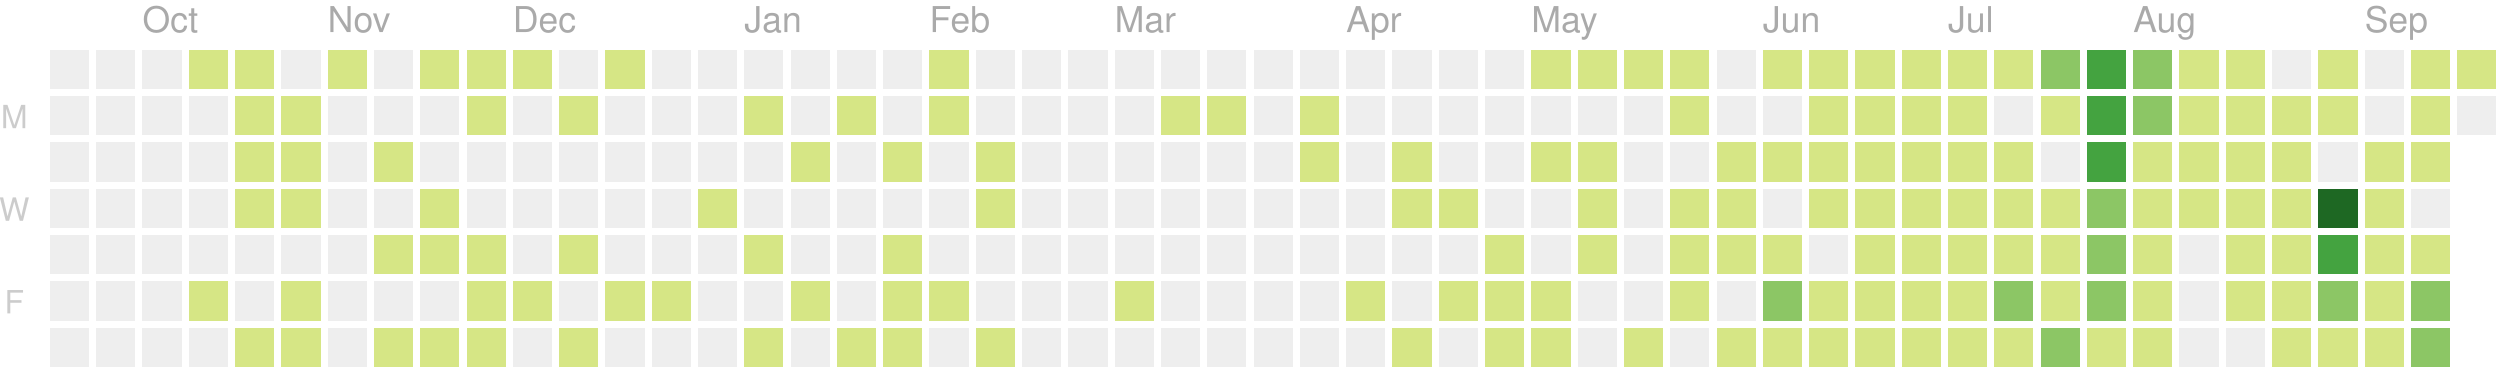
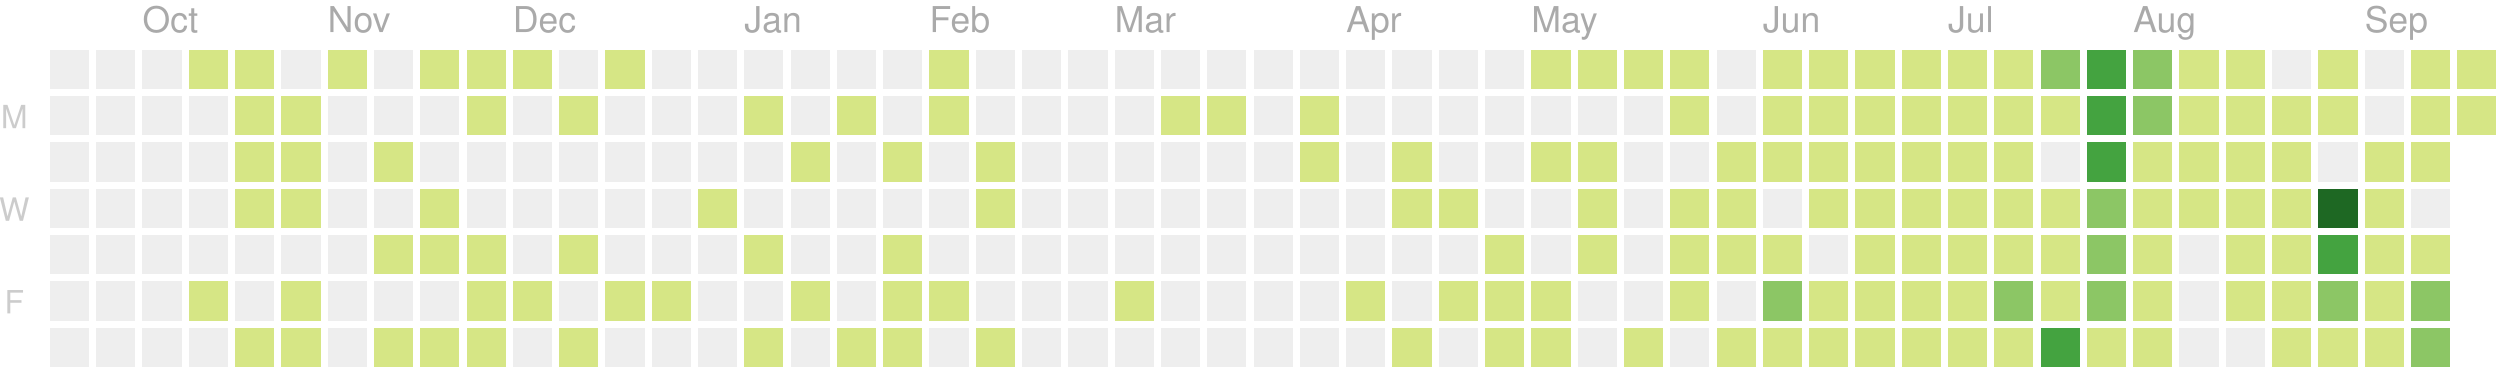
<svg xmlns="http://www.w3.org/2000/svg" version="1.1" width="702" height="104">
  <rect style="fill:#eeeeee;shape-rendering:crispedges;" data-score="0" data-date="2019-09-22" x="14" y="14" width="11" height="11" />
  <rect style="fill:#eeeeee;shape-rendering:crispedges;" data-score="0" data-date="2019-09-29" x="27" y="14" width="11" height="11" />
  <rect style="fill:#eeeeee;shape-rendering:crispedges;" data-score="0" data-date="2019-10-06" x="40" y="14" width="11" height="11" />
  <rect style="fill:#d6e685;shape-rendering:crispedges;" data-score="7" data-date="2019-10-13" x="53" y="14" width="11" height="11" />
  <rect style="fill:#d6e685;shape-rendering:crispedges;" data-score="2" data-date="2019-10-20" x="66" y="14" width="11" height="11" />
  <rect style="fill:#eeeeee;shape-rendering:crispedges;" data-score="0" data-date="2019-10-27" x="79" y="14" width="11" height="11" />
  <rect style="fill:#d6e685;shape-rendering:crispedges;" data-score="5" data-date="2019-11-03" x="92" y="14" width="11" height="11" />
  <rect style="fill:#eeeeee;shape-rendering:crispedges;" data-score="0" data-date="2019-11-10" x="105" y="14" width="11" height="11" />
  <rect style="fill:#d6e685;shape-rendering:crispedges;" data-score="8" data-date="2019-11-17" x="118" y="14" width="11" height="11" />
  <rect style="fill:#d6e685;shape-rendering:crispedges;" data-score="6" data-date="2019-11-24" x="131" y="14" width="11" height="11" />
  <rect style="fill:#d6e685;shape-rendering:crispedges;" data-score="4" data-date="2019-12-01" x="144" y="14" width="11" height="11" />
  <rect style="fill:#eeeeee;shape-rendering:crispedges;" data-score="0" data-date="2019-12-08" x="157" y="14" width="11" height="11" />
  <rect style="fill:#d6e685;shape-rendering:crispedges;" data-score="1" data-date="2019-12-15" x="170" y="14" width="11" height="11" />
  <rect style="fill:#eeeeee;shape-rendering:crispedges;" data-score="0" data-date="2019-12-22" x="183" y="14" width="11" height="11" />
  <rect style="fill:#eeeeee;shape-rendering:crispedges;" data-score="0" data-date="2019-12-29" x="196" y="14" width="11" height="11" />
  <rect style="fill:#eeeeee;shape-rendering:crispedges;" data-score="0" data-date="2020-01-05" x="209" y="14" width="11" height="11" />
  <rect style="fill:#eeeeee;shape-rendering:crispedges;" data-score="0" data-date="2020-01-12" x="222" y="14" width="11" height="11" />
  <rect style="fill:#eeeeee;shape-rendering:crispedges;" data-score="0" data-date="2020-01-19" x="235" y="14" width="11" height="11" />
  <rect style="fill:#eeeeee;shape-rendering:crispedges;" data-score="0" data-date="2020-01-26" x="248" y="14" width="11" height="11" />
  <rect style="fill:#d6e685;shape-rendering:crispedges;" data-score="2" data-date="2020-02-02" x="261" y="14" width="11" height="11" />
  <rect style="fill:#eeeeee;shape-rendering:crispedges;" data-score="0" data-date="2020-02-09" x="274" y="14" width="11" height="11" />
  <rect style="fill:#eeeeee;shape-rendering:crispedges;" data-score="0" data-date="2020-02-16" x="287" y="14" width="11" height="11" />
  <rect style="fill:#eeeeee;shape-rendering:crispedges;" data-score="0" data-date="2020-02-23" x="300" y="14" width="11" height="11" />
  <rect style="fill:#eeeeee;shape-rendering:crispedges;" data-score="0" data-date="2020-03-01" x="313" y="14" width="11" height="11" />
  <rect style="fill:#eeeeee;shape-rendering:crispedges;" data-score="0" data-date="2020-03-08" x="326" y="14" width="11" height="11" />
  <rect style="fill:#eeeeee;shape-rendering:crispedges;" data-score="0" data-date="2020-03-15" x="339" y="14" width="11" height="11" />
  <rect style="fill:#eeeeee;shape-rendering:crispedges;" data-score="0" data-date="2020-03-22" x="352" y="14" width="11" height="11" />
  <rect style="fill:#eeeeee;shape-rendering:crispedges;" data-score="0" data-date="2020-03-29" x="365" y="14" width="11" height="11" />
  <rect style="fill:#eeeeee;shape-rendering:crispedges;" data-score="0" data-date="2020-04-05" x="378" y="14" width="11" height="11" />
  <rect style="fill:#eeeeee;shape-rendering:crispedges;" data-score="0" data-date="2020-04-12" x="391" y="14" width="11" height="11" />
  <rect style="fill:#eeeeee;shape-rendering:crispedges;" data-score="0" data-date="2020-04-19" x="404" y="14" width="11" height="11" />
  <rect style="fill:#eeeeee;shape-rendering:crispedges;" data-score="0" data-date="2020-04-26" x="417" y="14" width="11" height="11" />
  <rect style="fill:#d6e685;shape-rendering:crispedges;" data-score="20" data-date="2020-05-03" x="430" y="14" width="11" height="11" />
  <rect style="fill:#d6e685;shape-rendering:crispedges;" data-score="4" data-date="2020-05-10" x="443" y="14" width="11" height="11" />
  <rect style="fill:#d6e685;shape-rendering:crispedges;" data-score="4" data-date="2020-05-17" x="456" y="14" width="11" height="11" />
  <rect style="fill:#d6e685;shape-rendering:crispedges;" data-score="3" data-date="2020-05-24" x="469" y="14" width="11" height="11" />
  <rect style="fill:#eeeeee;shape-rendering:crispedges;" data-score="0" data-date="2020-05-31" x="482" y="14" width="11" height="11" />
-   <rect style="fill:#d6e685;shape-rendering:crispedges;" data-score="25" data-date="2020-06-07" x="495" y="14" width="11" height="11" />
+   <rect style="fill:#d6e685;shape-rendering:crispedges;" data-score="24" data-date="2020-06-07" x="495" y="14" width="11" height="11" />
  <rect style="fill:#d6e685;shape-rendering:crispedges;" data-score="20" data-date="2020-06-14" x="508" y="14" width="11" height="11" />
  <rect style="fill:#d6e685;shape-rendering:crispedges;" data-score="8" data-date="2020-06-21" x="521" y="14" width="11" height="11" />
  <rect style="fill:#d6e685;shape-rendering:crispedges;" data-score="28" data-date="2020-06-28" x="534" y="14" width="11" height="11" />
  <rect style="fill:#d6e685;shape-rendering:crispedges;" data-score="20" data-date="2020-07-05" x="547" y="14" width="11" height="11" />
-   <rect style="fill:#d6e685;shape-rendering:crispedges;" data-score="3" data-date="2020-07-12" x="560" y="14" width="11" height="11" />
+   <rect style="fill:#d6e685;shape-rendering:crispedges;" data-score="2" data-date="2020-07-12" x="560" y="14" width="11" height="11" />
  <rect style="fill:#8cc665;shape-rendering:crispedges;" data-score="45" data-date="2020-07-19" x="573" y="14" width="11" height="11" />
  <rect style="fill:#44a340;shape-rendering:crispedges;" data-score="84" data-date="2020-07-26" x="586" y="14" width="11" height="11" />
  <rect style="fill:#8cc665;shape-rendering:crispedges;" data-score="41" data-date="2020-08-02" x="599" y="14" width="11" height="11" />
  <rect style="fill:#d6e685;shape-rendering:crispedges;" data-score="13" data-date="2020-08-09" x="612" y="14" width="11" height="11" />
  <rect style="fill:#d6e685;shape-rendering:crispedges;" data-score="13" data-date="2020-08-16" x="625" y="14" width="11" height="11" />
  <rect style="fill:#eeeeee;shape-rendering:crispedges;" data-score="0" data-date="2020-08-23" x="638" y="14" width="11" height="11" />
  <rect style="fill:#d6e685;shape-rendering:crispedges;" data-score="5" data-date="2020-08-30" x="651" y="14" width="11" height="11" />
  <rect style="fill:#eeeeee;shape-rendering:crispedges;" data-score="0" data-date="2020-09-06" x="664" y="14" width="11" height="11" />
  <rect style="fill:#d6e685;shape-rendering:crispedges;" data-score="2" data-date="2020-09-13" x="677" y="14" width="11" height="11" />
  <rect style="fill:#d6e685;shape-rendering:crispedges;" data-score="17" data-date="2020-09-20" x="690" y="14" width="11" height="11" />
  <rect style="fill:#eeeeee;shape-rendering:crispedges;" data-score="0" data-date="2019-09-23" x="14" y="27" width="11" height="11" />
  <rect style="fill:#eeeeee;shape-rendering:crispedges;" data-score="0" data-date="2019-09-30" x="27" y="27" width="11" height="11" />
  <rect style="fill:#eeeeee;shape-rendering:crispedges;" data-score="0" data-date="2019-10-07" x="40" y="27" width="11" height="11" />
  <rect style="fill:#eeeeee;shape-rendering:crispedges;" data-score="0" data-date="2019-10-14" x="53" y="27" width="11" height="11" />
  <rect style="fill:#d6e685;shape-rendering:crispedges;" data-score="4" data-date="2019-10-21" x="66" y="27" width="11" height="11" />
  <rect style="fill:#d6e685;shape-rendering:crispedges;" data-score="3" data-date="2019-10-28" x="79" y="27" width="11" height="11" />
  <rect style="fill:#eeeeee;shape-rendering:crispedges;" data-score="0" data-date="2019-11-04" x="92" y="27" width="11" height="11" />
  <rect style="fill:#eeeeee;shape-rendering:crispedges;" data-score="0" data-date="2019-11-11" x="105" y="27" width="11" height="11" />
  <rect style="fill:#eeeeee;shape-rendering:crispedges;" data-score="0" data-date="2019-11-18" x="118" y="27" width="11" height="11" />
  <rect style="fill:#d6e685;shape-rendering:crispedges;" data-score="1" data-date="2019-11-25" x="131" y="27" width="11" height="11" />
  <rect style="fill:#eeeeee;shape-rendering:crispedges;" data-score="0" data-date="2019-12-02" x="144" y="27" width="11" height="11" />
  <rect style="fill:#d6e685;shape-rendering:crispedges;" data-score="1" data-date="2019-12-09" x="157" y="27" width="11" height="11" />
  <rect style="fill:#eeeeee;shape-rendering:crispedges;" data-score="0" data-date="2019-12-16" x="170" y="27" width="11" height="11" />
  <rect style="fill:#eeeeee;shape-rendering:crispedges;" data-score="0" data-date="2019-12-23" x="183" y="27" width="11" height="11" />
  <rect style="fill:#eeeeee;shape-rendering:crispedges;" data-score="0" data-date="2019-12-30" x="196" y="27" width="11" height="11" />
  <rect style="fill:#d6e685;shape-rendering:crispedges;" data-score="2" data-date="2020-01-06" x="209" y="27" width="11" height="11" />
  <rect style="fill:#eeeeee;shape-rendering:crispedges;" data-score="0" data-date="2020-01-13" x="222" y="27" width="11" height="11" />
  <rect style="fill:#d6e685;shape-rendering:crispedges;" data-score="1" data-date="2020-01-20" x="235" y="27" width="11" height="11" />
  <rect style="fill:#eeeeee;shape-rendering:crispedges;" data-score="0" data-date="2020-01-27" x="248" y="27" width="11" height="11" />
  <rect style="fill:#d6e685;shape-rendering:crispedges;" data-score="10" data-date="2020-02-03" x="261" y="27" width="11" height="11" />
  <rect style="fill:#eeeeee;shape-rendering:crispedges;" data-score="0" data-date="2020-02-10" x="274" y="27" width="11" height="11" />
  <rect style="fill:#eeeeee;shape-rendering:crispedges;" data-score="0" data-date="2020-02-17" x="287" y="27" width="11" height="11" />
  <rect style="fill:#eeeeee;shape-rendering:crispedges;" data-score="0" data-date="2020-02-24" x="300" y="27" width="11" height="11" />
  <rect style="fill:#eeeeee;shape-rendering:crispedges;" data-score="0" data-date="2020-03-02" x="313" y="27" width="11" height="11" />
  <rect style="fill:#d6e685;shape-rendering:crispedges;" data-score="2" data-date="2020-03-09" x="326" y="27" width="11" height="11" />
  <rect style="fill:#d6e685;shape-rendering:crispedges;" data-score="1" data-date="2020-03-16" x="339" y="27" width="11" height="11" />
  <rect style="fill:#eeeeee;shape-rendering:crispedges;" data-score="0" data-date="2020-03-23" x="352" y="27" width="11" height="11" />
-   <rect style="fill:#d6e685;shape-rendering:crispedges;" data-score="8" data-date="2020-03-30" x="365" y="27" width="11" height="11" />
+   <rect style="fill:#d6e685;shape-rendering:crispedges;" data-score="6" data-date="2020-03-30" x="365" y="27" width="11" height="11" />
  <rect style="fill:#eeeeee;shape-rendering:crispedges;" data-score="0" data-date="2020-04-06" x="378" y="27" width="11" height="11" />
  <rect style="fill:#eeeeee;shape-rendering:crispedges;" data-score="0" data-date="2020-04-13" x="391" y="27" width="11" height="11" />
  <rect style="fill:#eeeeee;shape-rendering:crispedges;" data-score="0" data-date="2020-04-20" x="404" y="27" width="11" height="11" />
  <rect style="fill:#eeeeee;shape-rendering:crispedges;" data-score="0" data-date="2020-04-27" x="417" y="27" width="11" height="11" />
  <rect style="fill:#eeeeee;shape-rendering:crispedges;" data-score="0" data-date="2020-05-04" x="430" y="27" width="11" height="11" />
  <rect style="fill:#eeeeee;shape-rendering:crispedges;" data-score="0" data-date="2020-05-11" x="443" y="27" width="11" height="11" />
  <rect style="fill:#eeeeee;shape-rendering:crispedges;" data-score="0" data-date="2020-05-18" x="456" y="27" width="11" height="11" />
  <rect style="fill:#d6e685;shape-rendering:crispedges;" data-score="3" data-date="2020-05-25" x="469" y="27" width="11" height="11" />
  <rect style="fill:#eeeeee;shape-rendering:crispedges;" data-score="0" data-date="2020-06-01" x="482" y="27" width="11" height="11" />
-   <rect style="fill:#eeeeee;shape-rendering:crispedges;" data-score="0" data-date="2020-06-08" x="495" y="27" width="11" height="11" />
+   <rect style="fill:#d6e685;shape-rendering:crispedges;" data-score="1" data-date="2020-06-08" x="495" y="27" width="11" height="11" />
  <rect style="fill:#d6e685;shape-rendering:crispedges;" data-score="2" data-date="2020-06-15" x="508" y="27" width="11" height="11" />
  <rect style="fill:#d6e685;shape-rendering:crispedges;" data-score="15" data-date="2020-06-22" x="521" y="27" width="11" height="11" />
  <rect style="fill:#d6e685;shape-rendering:crispedges;" data-score="16" data-date="2020-06-29" x="534" y="27" width="11" height="11" />
  <rect style="fill:#d6e685;shape-rendering:crispedges;" data-score="12" data-date="2020-07-06" x="547" y="27" width="11" height="11" />
-   <rect style="fill:#eeeeee;shape-rendering:crispedges;" data-score="0" data-date="2020-07-13" x="560" y="27" width="11" height="11" />
+   <rect style="fill:#d6e685;shape-rendering:crispedges;" data-score="1" data-date="2020-07-13" x="560" y="27" width="11" height="11" />
  <rect style="fill:#d6e685;shape-rendering:crispedges;" data-score="8" data-date="2020-07-20" x="573" y="27" width="11" height="11" />
  <rect style="fill:#44a340;shape-rendering:crispedges;" data-score="107" data-date="2020-07-27" x="586" y="27" width="11" height="11" />
-   <rect style="fill:#8cc665;shape-rendering:crispedges;" data-score="58" data-date="2020-08-03" x="599" y="27" width="11" height="11" />
+   <rect style="fill:#8cc665;shape-rendering:crispedges;" data-score="57" data-date="2020-08-03" x="599" y="27" width="11" height="11" />
  <rect style="fill:#d6e685;shape-rendering:crispedges;" data-score="2" data-date="2020-08-10" x="612" y="27" width="11" height="11" />
  <rect style="fill:#d6e685;shape-rendering:crispedges;" data-score="22" data-date="2020-08-17" x="625" y="27" width="11" height="11" />
  <rect style="fill:#d6e685;shape-rendering:crispedges;" data-score="1" data-date="2020-08-24" x="638" y="27" width="11" height="11" />
  <rect style="fill:#d6e685;shape-rendering:crispedges;" data-score="2" data-date="2020-08-31" x="651" y="27" width="11" height="11" />
  <rect style="fill:#eeeeee;shape-rendering:crispedges;" data-score="0" data-date="2020-09-07" x="664" y="27" width="11" height="11" />
  <rect style="fill:#d6e685;shape-rendering:crispedges;" data-score="7" data-date="2020-09-14" x="677" y="27" width="11" height="11" />
-   <rect style="fill:#eeeeee;shape-rendering:crispedges;" data-score="0" data-date="2020-09-21" x="690" y="27" width="11" height="11" />
+   <rect style="fill:#d6e685;shape-rendering:crispedges;" data-score="1" data-date="2020-09-21" x="690" y="27" width="11" height="11" />
  <rect style="fill:#eeeeee;shape-rendering:crispedges;" data-score="0" data-date="2019-09-24" x="14" y="40" width="11" height="11" />
  <rect style="fill:#eeeeee;shape-rendering:crispedges;" data-score="0" data-date="2019-10-01" x="27" y="40" width="11" height="11" />
  <rect style="fill:#eeeeee;shape-rendering:crispedges;" data-score="0" data-date="2019-10-08" x="40" y="40" width="11" height="11" />
  <rect style="fill:#eeeeee;shape-rendering:crispedges;" data-score="0" data-date="2019-10-15" x="53" y="40" width="11" height="11" />
  <rect style="fill:#d6e685;shape-rendering:crispedges;" data-score="2" data-date="2019-10-22" x="66" y="40" width="11" height="11" />
  <rect style="fill:#d6e685;shape-rendering:crispedges;" data-score="9" data-date="2019-10-29" x="79" y="40" width="11" height="11" />
  <rect style="fill:#eeeeee;shape-rendering:crispedges;" data-score="0" data-date="2019-11-05" x="92" y="40" width="11" height="11" />
  <rect style="fill:#d6e685;shape-rendering:crispedges;" data-score="14" data-date="2019-11-12" x="105" y="40" width="11" height="11" />
  <rect style="fill:#eeeeee;shape-rendering:crispedges;" data-score="0" data-date="2019-11-19" x="118" y="40" width="11" height="11" />
  <rect style="fill:#eeeeee;shape-rendering:crispedges;" data-score="0" data-date="2019-11-26" x="131" y="40" width="11" height="11" />
  <rect style="fill:#eeeeee;shape-rendering:crispedges;" data-score="0" data-date="2019-12-03" x="144" y="40" width="11" height="11" />
  <rect style="fill:#eeeeee;shape-rendering:crispedges;" data-score="0" data-date="2019-12-10" x="157" y="40" width="11" height="11" />
  <rect style="fill:#eeeeee;shape-rendering:crispedges;" data-score="0" data-date="2019-12-17" x="170" y="40" width="11" height="11" />
  <rect style="fill:#eeeeee;shape-rendering:crispedges;" data-score="0" data-date="2019-12-24" x="183" y="40" width="11" height="11" />
  <rect style="fill:#eeeeee;shape-rendering:crispedges;" data-score="0" data-date="2019-12-31" x="196" y="40" width="11" height="11" />
  <rect style="fill:#eeeeee;shape-rendering:crispedges;" data-score="0" data-date="2020-01-07" x="209" y="40" width="11" height="11" />
  <rect style="fill:#d6e685;shape-rendering:crispedges;" data-score="1" data-date="2020-01-14" x="222" y="40" width="11" height="11" />
  <rect style="fill:#eeeeee;shape-rendering:crispedges;" data-score="0" data-date="2020-01-21" x="235" y="40" width="11" height="11" />
  <rect style="fill:#d6e685;shape-rendering:crispedges;" data-score="20" data-date="2020-01-28" x="248" y="40" width="11" height="11" />
  <rect style="fill:#eeeeee;shape-rendering:crispedges;" data-score="0" data-date="2020-02-04" x="261" y="40" width="11" height="11" />
  <rect style="fill:#d6e685;shape-rendering:crispedges;" data-score="2" data-date="2020-02-11" x="274" y="40" width="11" height="11" />
  <rect style="fill:#eeeeee;shape-rendering:crispedges;" data-score="0" data-date="2020-02-18" x="287" y="40" width="11" height="11" />
  <rect style="fill:#eeeeee;shape-rendering:crispedges;" data-score="0" data-date="2020-02-25" x="300" y="40" width="11" height="11" />
  <rect style="fill:#eeeeee;shape-rendering:crispedges;" data-score="0" data-date="2020-03-03" x="313" y="40" width="11" height="11" />
  <rect style="fill:#eeeeee;shape-rendering:crispedges;" data-score="0" data-date="2020-03-10" x="326" y="40" width="11" height="11" />
  <rect style="fill:#eeeeee;shape-rendering:crispedges;" data-score="0" data-date="2020-03-17" x="339" y="40" width="11" height="11" />
  <rect style="fill:#eeeeee;shape-rendering:crispedges;" data-score="0" data-date="2020-03-24" x="352" y="40" width="11" height="11" />
-   <rect style="fill:#d6e685;shape-rendering:crispedges;" data-score="3" data-date="2020-03-31" x="365" y="40" width="11" height="11" />
+   <rect style="fill:#d6e685;shape-rendering:crispedges;" data-score="5" data-date="2020-03-31" x="365" y="40" width="11" height="11" />
  <rect style="fill:#eeeeee;shape-rendering:crispedges;" data-score="0" data-date="2020-04-07" x="378" y="40" width="11" height="11" />
  <rect style="fill:#d6e685;shape-rendering:crispedges;" data-score="14" data-date="2020-04-14" x="391" y="40" width="11" height="11" />
  <rect style="fill:#eeeeee;shape-rendering:crispedges;" data-score="0" data-date="2020-04-21" x="404" y="40" width="11" height="11" />
  <rect style="fill:#eeeeee;shape-rendering:crispedges;" data-score="0" data-date="2020-04-28" x="417" y="40" width="11" height="11" />
  <rect style="fill:#d6e685;shape-rendering:crispedges;" data-score="3" data-date="2020-05-05" x="430" y="40" width="11" height="11" />
  <rect style="fill:#d6e685;shape-rendering:crispedges;" data-score="2" data-date="2020-05-12" x="443" y="40" width="11" height="11" />
  <rect style="fill:#eeeeee;shape-rendering:crispedges;" data-score="0" data-date="2020-05-19" x="456" y="40" width="11" height="11" />
  <rect style="fill:#eeeeee;shape-rendering:crispedges;" data-score="0" data-date="2020-05-26" x="469" y="40" width="11" height="11" />
  <rect style="fill:#d6e685;shape-rendering:crispedges;" data-score="2" data-date="2020-06-02" x="482" y="40" width="11" height="11" />
  <rect style="fill:#d6e685;shape-rendering:crispedges;" data-score="4" data-date="2020-06-09" x="495" y="40" width="11" height="11" />
  <rect style="fill:#d6e685;shape-rendering:crispedges;" data-score="9" data-date="2020-06-16" x="508" y="40" width="11" height="11" />
  <rect style="fill:#d6e685;shape-rendering:crispedges;" data-score="16" data-date="2020-06-23" x="521" y="40" width="11" height="11" />
  <rect style="fill:#d6e685;shape-rendering:crispedges;" data-score="7" data-date="2020-06-30" x="534" y="40" width="11" height="11" />
  <rect style="fill:#d6e685;shape-rendering:crispedges;" data-score="17" data-date="2020-07-07" x="547" y="40" width="11" height="11" />
  <rect style="fill:#d6e685;shape-rendering:crispedges;" data-score="4" data-date="2020-07-14" x="560" y="40" width="11" height="11" />
  <rect style="fill:#eeeeee;shape-rendering:crispedges;" data-score="0" data-date="2020-07-21" x="573" y="40" width="11" height="11" />
  <rect style="fill:#44a340;shape-rendering:crispedges;" data-score="84" data-date="2020-07-28" x="586" y="40" width="11" height="11" />
-   <rect style="fill:#d6e685;shape-rendering:crispedges;" data-score="30" data-date="2020-08-04" x="599" y="40" width="11" height="11" />
+   <rect style="fill:#d6e685;shape-rendering:crispedges;" data-score="31" data-date="2020-08-04" x="599" y="40" width="11" height="11" />
  <rect style="fill:#d6e685;shape-rendering:crispedges;" data-score="2" data-date="2020-08-11" x="612" y="40" width="11" height="11" />
  <rect style="fill:#d6e685;shape-rendering:crispedges;" data-score="8" data-date="2020-08-18" x="625" y="40" width="11" height="11" />
-   <rect style="fill:#d6e685;shape-rendering:crispedges;" data-score="5" data-date="2020-08-25" x="638" y="40" width="11" height="11" />
+   <rect style="fill:#d6e685;shape-rendering:crispedges;" data-score="3" data-date="2020-08-25" x="638" y="40" width="11" height="11" />
  <rect style="fill:#eeeeee;shape-rendering:crispedges;" data-score="0" data-date="2020-09-01" x="651" y="40" width="11" height="11" />
  <rect style="fill:#d6e685;shape-rendering:crispedges;" data-score="16" data-date="2020-09-08" x="664" y="40" width="11" height="11" />
  <rect style="fill:#d6e685;shape-rendering:crispedges;" data-score="8" data-date="2020-09-15" x="677" y="40" width="11" height="11" />
  <rect style="fill:#eeeeee;shape-rendering:crispedges;" data-score="0" data-date="2019-09-25" x="14" y="53" width="11" height="11" />
  <rect style="fill:#eeeeee;shape-rendering:crispedges;" data-score="0" data-date="2019-10-02" x="27" y="53" width="11" height="11" />
  <rect style="fill:#eeeeee;shape-rendering:crispedges;" data-score="0" data-date="2019-10-09" x="40" y="53" width="11" height="11" />
  <rect style="fill:#eeeeee;shape-rendering:crispedges;" data-score="0" data-date="2019-10-16" x="53" y="53" width="11" height="11" />
  <rect style="fill:#d6e685;shape-rendering:crispedges;" data-score="7" data-date="2019-10-23" x="66" y="53" width="11" height="11" />
  <rect style="fill:#d6e685;shape-rendering:crispedges;" data-score="1" data-date="2019-10-30" x="79" y="53" width="11" height="11" />
  <rect style="fill:#eeeeee;shape-rendering:crispedges;" data-score="0" data-date="2019-11-06" x="92" y="53" width="11" height="11" />
  <rect style="fill:#eeeeee;shape-rendering:crispedges;" data-score="0" data-date="2019-11-13" x="105" y="53" width="11" height="11" />
  <rect style="fill:#d6e685;shape-rendering:crispedges;" data-score="7" data-date="2019-11-20" x="118" y="53" width="11" height="11" />
  <rect style="fill:#eeeeee;shape-rendering:crispedges;" data-score="0" data-date="2019-11-27" x="131" y="53" width="11" height="11" />
  <rect style="fill:#eeeeee;shape-rendering:crispedges;" data-score="0" data-date="2019-12-04" x="144" y="53" width="11" height="11" />
  <rect style="fill:#eeeeee;shape-rendering:crispedges;" data-score="0" data-date="2019-12-11" x="157" y="53" width="11" height="11" />
  <rect style="fill:#eeeeee;shape-rendering:crispedges;" data-score="0" data-date="2019-12-18" x="170" y="53" width="11" height="11" />
  <rect style="fill:#eeeeee;shape-rendering:crispedges;" data-score="0" data-date="2019-12-25" x="183" y="53" width="11" height="11" />
  <rect style="fill:#d6e685;shape-rendering:crispedges;" data-score="1" data-date="2020-01-01" x="196" y="53" width="11" height="11" />
  <rect style="fill:#eeeeee;shape-rendering:crispedges;" data-score="0" data-date="2020-01-08" x="209" y="53" width="11" height="11" />
  <rect style="fill:#eeeeee;shape-rendering:crispedges;" data-score="0" data-date="2020-01-15" x="222" y="53" width="11" height="11" />
  <rect style="fill:#eeeeee;shape-rendering:crispedges;" data-score="0" data-date="2020-01-22" x="235" y="53" width="11" height="11" />
  <rect style="fill:#eeeeee;shape-rendering:crispedges;" data-score="0" data-date="2020-01-29" x="248" y="53" width="11" height="11" />
  <rect style="fill:#eeeeee;shape-rendering:crispedges;" data-score="0" data-date="2020-02-05" x="261" y="53" width="11" height="11" />
  <rect style="fill:#d6e685;shape-rendering:crispedges;" data-score="3" data-date="2020-02-12" x="274" y="53" width="11" height="11" />
  <rect style="fill:#eeeeee;shape-rendering:crispedges;" data-score="0" data-date="2020-02-19" x="287" y="53" width="11" height="11" />
  <rect style="fill:#eeeeee;shape-rendering:crispedges;" data-score="0" data-date="2020-02-26" x="300" y="53" width="11" height="11" />
  <rect style="fill:#eeeeee;shape-rendering:crispedges;" data-score="0" data-date="2020-03-04" x="313" y="53" width="11" height="11" />
  <rect style="fill:#eeeeee;shape-rendering:crispedges;" data-score="0" data-date="2020-03-11" x="326" y="53" width="11" height="11" />
  <rect style="fill:#eeeeee;shape-rendering:crispedges;" data-score="0" data-date="2020-03-18" x="339" y="53" width="11" height="11" />
  <rect style="fill:#eeeeee;shape-rendering:crispedges;" data-score="0" data-date="2020-03-25" x="352" y="53" width="11" height="11" />
  <rect style="fill:#eeeeee;shape-rendering:crispedges;" data-score="0" data-date="2020-04-01" x="365" y="53" width="11" height="11" />
  <rect style="fill:#eeeeee;shape-rendering:crispedges;" data-score="0" data-date="2020-04-08" x="378" y="53" width="11" height="11" />
  <rect style="fill:#d6e685;shape-rendering:crispedges;" data-score="30" data-date="2020-04-15" x="391" y="53" width="11" height="11" />
  <rect style="fill:#d6e685;shape-rendering:crispedges;" data-score="1" data-date="2020-04-22" x="404" y="53" width="11" height="11" />
  <rect style="fill:#eeeeee;shape-rendering:crispedges;" data-score="0" data-date="2020-04-29" x="417" y="53" width="11" height="11" />
  <rect style="fill:#eeeeee;shape-rendering:crispedges;" data-score="0" data-date="2020-05-06" x="430" y="53" width="11" height="11" />
  <rect style="fill:#d6e685;shape-rendering:crispedges;" data-score="3" data-date="2020-05-13" x="443" y="53" width="11" height="11" />
  <rect style="fill:#eeeeee;shape-rendering:crispedges;" data-score="0" data-date="2020-05-20" x="456" y="53" width="11" height="11" />
  <rect style="fill:#d6e685;shape-rendering:crispedges;" data-score="1" data-date="2020-05-27" x="469" y="53" width="11" height="11" />
  <rect style="fill:#d6e685;shape-rendering:crispedges;" data-score="2" data-date="2020-06-03" x="482" y="53" width="11" height="11" />
  <rect style="fill:#eeeeee;shape-rendering:crispedges;" data-score="0" data-date="2020-06-10" x="495" y="53" width="11" height="11" />
  <rect style="fill:#d6e685;shape-rendering:crispedges;" data-score="5" data-date="2020-06-17" x="508" y="53" width="11" height="11" />
  <rect style="fill:#d6e685;shape-rendering:crispedges;" data-score="2" data-date="2020-06-24" x="521" y="53" width="11" height="11" />
  <rect style="fill:#d6e685;shape-rendering:crispedges;" data-score="32" data-date="2020-07-01" x="534" y="53" width="11" height="11" />
-   <rect style="fill:#d6e685;shape-rendering:crispedges;" data-score="14" data-date="2020-07-08" x="547" y="53" width="11" height="11" />
+   <rect style="fill:#d6e685;shape-rendering:crispedges;" data-score="13" data-date="2020-07-08" x="547" y="53" width="11" height="11" />
  <rect style="fill:#d6e685;shape-rendering:crispedges;" data-score="26" data-date="2020-07-15" x="560" y="53" width="11" height="11" />
  <rect style="fill:#d6e685;shape-rendering:crispedges;" data-score="2" data-date="2020-07-22" x="573" y="53" width="11" height="11" />
-   <rect style="fill:#8cc665;shape-rendering:crispedges;" data-score="45" data-date="2020-07-29" x="586" y="53" width="11" height="11" />
+   <rect style="fill:#8cc665;shape-rendering:crispedges;" data-score="44" data-date="2020-07-29" x="586" y="53" width="11" height="11" />
  <rect style="fill:#d6e685;shape-rendering:crispedges;" data-score="19" data-date="2020-08-05" x="599" y="53" width="11" height="11" />
  <rect style="fill:#d6e685;shape-rendering:crispedges;" data-score="1" data-date="2020-08-12" x="612" y="53" width="11" height="11" />
  <rect style="fill:#d6e685;shape-rendering:crispedges;" data-score="3" data-date="2020-08-19" x="625" y="53" width="11" height="11" />
-   <rect style="fill:#d6e685;shape-rendering:crispedges;" data-score="20" data-date="2020-08-26" x="638" y="53" width="11" height="11" />
+   <rect style="fill:#d6e685;shape-rendering:crispedges;" data-score="22" data-date="2020-08-26" x="638" y="53" width="11" height="11" />
  <rect style="fill:#1e6823;shape-rendering:crispedges;" data-score="143" data-date="2020-09-02" x="651" y="53" width="11" height="11" />
  <rect style="fill:#d6e685;shape-rendering:crispedges;" data-score="4" data-date="2020-09-09" x="664" y="53" width="11" height="11" />
  <rect style="fill:#eeeeee;shape-rendering:crispedges;" data-score="0" data-date="2020-09-16" x="677" y="53" width="11" height="11" />
  <rect style="fill:#eeeeee;shape-rendering:crispedges;" data-score="0" data-date="2019-09-26" x="14" y="66" width="11" height="11" />
  <rect style="fill:#eeeeee;shape-rendering:crispedges;" data-score="0" data-date="2019-10-03" x="27" y="66" width="11" height="11" />
  <rect style="fill:#eeeeee;shape-rendering:crispedges;" data-score="0" data-date="2019-10-10" x="40" y="66" width="11" height="11" />
  <rect style="fill:#eeeeee;shape-rendering:crispedges;" data-score="0" data-date="2019-10-17" x="53" y="66" width="11" height="11" />
  <rect style="fill:#eeeeee;shape-rendering:crispedges;" data-score="0" data-date="2019-10-24" x="66" y="66" width="11" height="11" />
  <rect style="fill:#eeeeee;shape-rendering:crispedges;" data-score="0" data-date="2019-10-31" x="79" y="66" width="11" height="11" />
  <rect style="fill:#eeeeee;shape-rendering:crispedges;" data-score="0" data-date="2019-11-07" x="92" y="66" width="11" height="11" />
  <rect style="fill:#d6e685;shape-rendering:crispedges;" data-score="1" data-date="2019-11-14" x="105" y="66" width="11" height="11" />
  <rect style="fill:#d6e685;shape-rendering:crispedges;" data-score="2" data-date="2019-11-21" x="118" y="66" width="11" height="11" />
  <rect style="fill:#d6e685;shape-rendering:crispedges;" data-score="1" data-date="2019-11-28" x="131" y="66" width="11" height="11" />
  <rect style="fill:#eeeeee;shape-rendering:crispedges;" data-score="0" data-date="2019-12-05" x="144" y="66" width="11" height="11" />
  <rect style="fill:#d6e685;shape-rendering:crispedges;" data-score="1" data-date="2019-12-12" x="157" y="66" width="11" height="11" />
  <rect style="fill:#eeeeee;shape-rendering:crispedges;" data-score="0" data-date="2019-12-19" x="170" y="66" width="11" height="11" />
  <rect style="fill:#eeeeee;shape-rendering:crispedges;" data-score="0" data-date="2019-12-26" x="183" y="66" width="11" height="11" />
  <rect style="fill:#eeeeee;shape-rendering:crispedges;" data-score="0" data-date="2020-01-02" x="196" y="66" width="11" height="11" />
  <rect style="fill:#d6e685;shape-rendering:crispedges;" data-score="1" data-date="2020-01-09" x="209" y="66" width="11" height="11" />
  <rect style="fill:#eeeeee;shape-rendering:crispedges;" data-score="0" data-date="2020-01-16" x="222" y="66" width="11" height="11" />
  <rect style="fill:#eeeeee;shape-rendering:crispedges;" data-score="0" data-date="2020-01-23" x="235" y="66" width="11" height="11" />
  <rect style="fill:#d6e685;shape-rendering:crispedges;" data-score="8" data-date="2020-01-30" x="248" y="66" width="11" height="11" />
  <rect style="fill:#eeeeee;shape-rendering:crispedges;" data-score="0" data-date="2020-02-06" x="261" y="66" width="11" height="11" />
  <rect style="fill:#eeeeee;shape-rendering:crispedges;" data-score="0" data-date="2020-02-13" x="274" y="66" width="11" height="11" />
  <rect style="fill:#eeeeee;shape-rendering:crispedges;" data-score="0" data-date="2020-02-20" x="287" y="66" width="11" height="11" />
  <rect style="fill:#eeeeee;shape-rendering:crispedges;" data-score="0" data-date="2020-02-27" x="300" y="66" width="11" height="11" />
  <rect style="fill:#eeeeee;shape-rendering:crispedges;" data-score="0" data-date="2020-03-05" x="313" y="66" width="11" height="11" />
  <rect style="fill:#eeeeee;shape-rendering:crispedges;" data-score="0" data-date="2020-03-12" x="326" y="66" width="11" height="11" />
  <rect style="fill:#eeeeee;shape-rendering:crispedges;" data-score="0" data-date="2020-03-19" x="339" y="66" width="11" height="11" />
  <rect style="fill:#eeeeee;shape-rendering:crispedges;" data-score="0" data-date="2020-03-26" x="352" y="66" width="11" height="11" />
  <rect style="fill:#eeeeee;shape-rendering:crispedges;" data-score="0" data-date="2020-04-02" x="365" y="66" width="11" height="11" />
  <rect style="fill:#eeeeee;shape-rendering:crispedges;" data-score="0" data-date="2020-04-09" x="378" y="66" width="11" height="11" />
  <rect style="fill:#eeeeee;shape-rendering:crispedges;" data-score="0" data-date="2020-04-16" x="391" y="66" width="11" height="11" />
  <rect style="fill:#eeeeee;shape-rendering:crispedges;" data-score="0" data-date="2020-04-23" x="404" y="66" width="11" height="11" />
  <rect style="fill:#d6e685;shape-rendering:crispedges;" data-score="1" data-date="2020-04-30" x="417" y="66" width="11" height="11" />
  <rect style="fill:#eeeeee;shape-rendering:crispedges;" data-score="0" data-date="2020-05-07" x="430" y="66" width="11" height="11" />
  <rect style="fill:#d6e685;shape-rendering:crispedges;" data-score="8" data-date="2020-05-14" x="443" y="66" width="11" height="11" />
  <rect style="fill:#eeeeee;shape-rendering:crispedges;" data-score="0" data-date="2020-05-21" x="456" y="66" width="11" height="11" />
  <rect style="fill:#d6e685;shape-rendering:crispedges;" data-score="4" data-date="2020-05-28" x="469" y="66" width="11" height="11" />
  <rect style="fill:#d6e685;shape-rendering:crispedges;" data-score="3" data-date="2020-06-04" x="482" y="66" width="11" height="11" />
  <rect style="fill:#d6e685;shape-rendering:crispedges;" data-score="1" data-date="2020-06-11" x="495" y="66" width="11" height="11" />
  <rect style="fill:#eeeeee;shape-rendering:crispedges;" data-score="0" data-date="2020-06-18" x="508" y="66" width="11" height="11" />
  <rect style="fill:#d6e685;shape-rendering:crispedges;" data-score="3" data-date="2020-06-25" x="521" y="66" width="11" height="11" />
  <rect style="fill:#d6e685;shape-rendering:crispedges;" data-score="9" data-date="2020-07-02" x="534" y="66" width="11" height="11" />
-   <rect style="fill:#d6e685;shape-rendering:crispedges;" data-score="17" data-date="2020-07-09" x="547" y="66" width="11" height="11" />
+   <rect style="fill:#d6e685;shape-rendering:crispedges;" data-score="18" data-date="2020-07-09" x="547" y="66" width="11" height="11" />
  <rect style="fill:#d6e685;shape-rendering:crispedges;" data-score="27" data-date="2020-07-16" x="560" y="66" width="11" height="11" />
  <rect style="fill:#d6e685;shape-rendering:crispedges;" data-score="3" data-date="2020-07-23" x="573" y="66" width="11" height="11" />
  <rect style="fill:#8cc665;shape-rendering:crispedges;" data-score="62" data-date="2020-07-30" x="586" y="66" width="11" height="11" />
-   <rect style="fill:#d6e685;shape-rendering:crispedges;" data-score="22" data-date="2020-08-06" x="599" y="66" width="11" height="11" />
+   <rect style="fill:#d6e685;shape-rendering:crispedges;" data-score="20" data-date="2020-08-06" x="599" y="66" width="11" height="11" />
  <rect style="fill:#eeeeee;shape-rendering:crispedges;" data-score="0" data-date="2020-08-13" x="612" y="66" width="11" height="11" />
  <rect style="fill:#d6e685;shape-rendering:crispedges;" data-score="4" data-date="2020-08-20" x="625" y="66" width="11" height="11" />
  <rect style="fill:#d6e685;shape-rendering:crispedges;" data-score="1" data-date="2020-08-27" x="638" y="66" width="11" height="11" />
-   <rect style="fill:#44a340;shape-rendering:crispedges;" data-score="103" data-date="2020-09-03" x="651" y="66" width="11" height="11" />
+   <rect style="fill:#44a340;shape-rendering:crispedges;" data-score="102" data-date="2020-09-03" x="651" y="66" width="11" height="11" />
  <rect style="fill:#d6e685;shape-rendering:crispedges;" data-score="2" data-date="2020-09-10" x="664" y="66" width="11" height="11" />
  <rect style="fill:#d6e685;shape-rendering:crispedges;" data-score="4" data-date="2020-09-17" x="677" y="66" width="11" height="11" />
  <rect style="fill:#eeeeee;shape-rendering:crispedges;" data-score="0" data-date="2019-09-27" x="14" y="79" width="11" height="11" />
  <rect style="fill:#eeeeee;shape-rendering:crispedges;" data-score="0" data-date="2019-10-04" x="27" y="79" width="11" height="11" />
  <rect style="fill:#eeeeee;shape-rendering:crispedges;" data-score="0" data-date="2019-10-11" x="40" y="79" width="11" height="11" />
  <rect style="fill:#d6e685;shape-rendering:crispedges;" data-score="9" data-date="2019-10-18" x="53" y="79" width="11" height="11" />
  <rect style="fill:#eeeeee;shape-rendering:crispedges;" data-score="0" data-date="2019-10-25" x="66" y="79" width="11" height="11" />
  <rect style="fill:#d6e685;shape-rendering:crispedges;" data-score="3" data-date="2019-11-01" x="79" y="79" width="11" height="11" />
  <rect style="fill:#eeeeee;shape-rendering:crispedges;" data-score="0" data-date="2019-11-08" x="92" y="79" width="11" height="11" />
  <rect style="fill:#eeeeee;shape-rendering:crispedges;" data-score="0" data-date="2019-11-15" x="105" y="79" width="11" height="11" />
  <rect style="fill:#eeeeee;shape-rendering:crispedges;" data-score="0" data-date="2019-11-22" x="118" y="79" width="11" height="11" />
  <rect style="fill:#d6e685;shape-rendering:crispedges;" data-score="4" data-date="2019-11-29" x="131" y="79" width="11" height="11" />
  <rect style="fill:#d6e685;shape-rendering:crispedges;" data-score="2" data-date="2019-12-06" x="144" y="79" width="11" height="11" />
  <rect style="fill:#eeeeee;shape-rendering:crispedges;" data-score="0" data-date="2019-12-13" x="157" y="79" width="11" height="11" />
  <rect style="fill:#d6e685;shape-rendering:crispedges;" data-score="1" data-date="2019-12-20" x="170" y="79" width="11" height="11" />
  <rect style="fill:#d6e685;shape-rendering:crispedges;" data-score="5" data-date="2019-12-27" x="183" y="79" width="11" height="11" />
  <rect style="fill:#eeeeee;shape-rendering:crispedges;" data-score="0" data-date="2020-01-03" x="196" y="79" width="11" height="11" />
  <rect style="fill:#eeeeee;shape-rendering:crispedges;" data-score="0" data-date="2020-01-10" x="209" y="79" width="11" height="11" />
  <rect style="fill:#d6e685;shape-rendering:crispedges;" data-score="1" data-date="2020-01-17" x="222" y="79" width="11" height="11" />
  <rect style="fill:#eeeeee;shape-rendering:crispedges;" data-score="0" data-date="2020-01-24" x="235" y="79" width="11" height="11" />
  <rect style="fill:#d6e685;shape-rendering:crispedges;" data-score="26" data-date="2020-01-31" x="248" y="79" width="11" height="11" />
  <rect style="fill:#d6e685;shape-rendering:crispedges;" data-score="2" data-date="2020-02-07" x="261" y="79" width="11" height="11" />
  <rect style="fill:#eeeeee;shape-rendering:crispedges;" data-score="0" data-date="2020-02-14" x="274" y="79" width="11" height="11" />
  <rect style="fill:#eeeeee;shape-rendering:crispedges;" data-score="0" data-date="2020-02-21" x="287" y="79" width="11" height="11" />
  <rect style="fill:#eeeeee;shape-rendering:crispedges;" data-score="0" data-date="2020-02-28" x="300" y="79" width="11" height="11" />
  <rect style="fill:#d6e685;shape-rendering:crispedges;" data-score="1" data-date="2020-03-06" x="313" y="79" width="11" height="11" />
  <rect style="fill:#eeeeee;shape-rendering:crispedges;" data-score="0" data-date="2020-03-13" x="326" y="79" width="11" height="11" />
  <rect style="fill:#eeeeee;shape-rendering:crispedges;" data-score="0" data-date="2020-03-20" x="339" y="79" width="11" height="11" />
  <rect style="fill:#eeeeee;shape-rendering:crispedges;" data-score="0" data-date="2020-03-27" x="352" y="79" width="11" height="11" />
  <rect style="fill:#eeeeee;shape-rendering:crispedges;" data-score="0" data-date="2020-04-03" x="365" y="79" width="11" height="11" />
  <rect style="fill:#d6e685;shape-rendering:crispedges;" data-score="8" data-date="2020-04-10" x="378" y="79" width="11" height="11" />
  <rect style="fill:#eeeeee;shape-rendering:crispedges;" data-score="0" data-date="2020-04-17" x="391" y="79" width="11" height="11" />
  <rect style="fill:#d6e685;shape-rendering:crispedges;" data-score="6" data-date="2020-04-24" x="404" y="79" width="11" height="11" />
  <rect style="fill:#d6e685;shape-rendering:crispedges;" data-score="7" data-date="2020-05-01" x="417" y="79" width="11" height="11" />
  <rect style="fill:#d6e685;shape-rendering:crispedges;" data-score="5" data-date="2020-05-08" x="430" y="79" width="11" height="11" />
  <rect style="fill:#eeeeee;shape-rendering:crispedges;" data-score="0" data-date="2020-05-15" x="443" y="79" width="11" height="11" />
  <rect style="fill:#eeeeee;shape-rendering:crispedges;" data-score="0" data-date="2020-05-22" x="456" y="79" width="11" height="11" />
  <rect style="fill:#d6e685;shape-rendering:crispedges;" data-score="1" data-date="2020-05-29" x="469" y="79" width="11" height="11" />
  <rect style="fill:#eeeeee;shape-rendering:crispedges;" data-score="0" data-date="2020-06-05" x="482" y="79" width="11" height="11" />
  <rect style="fill:#8cc665;shape-rendering:crispedges;" data-score="36" data-date="2020-06-12" x="495" y="79" width="11" height="11" />
  <rect style="fill:#d6e685;shape-rendering:crispedges;" data-score="1" data-date="2020-06-19" x="508" y="79" width="11" height="11" />
  <rect style="fill:#d6e685;shape-rendering:crispedges;" data-score="6" data-date="2020-06-26" x="521" y="79" width="11" height="11" />
  <rect style="fill:#d6e685;shape-rendering:crispedges;" data-score="11" data-date="2020-07-03" x="534" y="79" width="11" height="11" />
  <rect style="fill:#d6e685;shape-rendering:crispedges;" data-score="3" data-date="2020-07-10" x="547" y="79" width="11" height="11" />
  <rect style="fill:#8cc665;shape-rendering:crispedges;" data-score="41" data-date="2020-07-17" x="560" y="79" width="11" height="11" />
-   <rect style="fill:#d6e685;shape-rendering:crispedges;" data-score="6" data-date="2020-07-24" x="573" y="79" width="11" height="11" />
-   <rect style="fill:#8cc665;shape-rendering:crispedges;" data-score="67" data-date="2020-07-31" x="586" y="79" width="11" height="11" />
-   <rect style="fill:#d6e685;shape-rendering:crispedges;" data-score="28" data-date="2020-08-07" x="599" y="79" width="11" height="11" />
+   <rect style="fill:#d6e685;shape-rendering:crispedges;" data-score="5" data-date="2020-07-24" x="573" y="79" width="11" height="11" />
+   <rect style="fill:#8cc665;shape-rendering:crispedges;" data-score="68" data-date="2020-07-31" x="586" y="79" width="11" height="11" />
+   <rect style="fill:#d6e685;shape-rendering:crispedges;" data-score="30" data-date="2020-08-07" x="599" y="79" width="11" height="11" />
  <rect style="fill:#eeeeee;shape-rendering:crispedges;" data-score="0" data-date="2020-08-14" x="612" y="79" width="11" height="11" />
  <rect style="fill:#d6e685;shape-rendering:crispedges;" data-score="1" data-date="2020-08-21" x="625" y="79" width="11" height="11" />
  <rect style="fill:#d6e685;shape-rendering:crispedges;" data-score="3" data-date="2020-08-28" x="638" y="79" width="11" height="11" />
-   <rect style="fill:#8cc665;shape-rendering:crispedges;" data-score="60" data-date="2020-09-04" x="651" y="79" width="11" height="11" />
+   <rect style="fill:#8cc665;shape-rendering:crispedges;" data-score="61" data-date="2020-09-04" x="651" y="79" width="11" height="11" />
  <rect style="fill:#d6e685;shape-rendering:crispedges;" data-score="20" data-date="2020-09-11" x="664" y="79" width="11" height="11" />
  <rect style="fill:#8cc665;shape-rendering:crispedges;" data-score="37" data-date="2020-09-18" x="677" y="79" width="11" height="11" />
  <rect style="fill:#eeeeee;shape-rendering:crispedges;" data-score="0" data-date="2019-09-28" x="14" y="92" width="11" height="11" />
  <rect style="fill:#eeeeee;shape-rendering:crispedges;" data-score="0" data-date="2019-10-05" x="27" y="92" width="11" height="11" />
  <rect style="fill:#eeeeee;shape-rendering:crispedges;" data-score="0" data-date="2019-10-12" x="40" y="92" width="11" height="11" />
  <rect style="fill:#eeeeee;shape-rendering:crispedges;" data-score="0" data-date="2019-10-19" x="53" y="92" width="11" height="11" />
  <rect style="fill:#d6e685;shape-rendering:crispedges;" data-score="4" data-date="2019-10-26" x="66" y="92" width="11" height="11" />
  <rect style="fill:#d6e685;shape-rendering:crispedges;" data-score="4" data-date="2019-11-02" x="79" y="92" width="11" height="11" />
  <rect style="fill:#eeeeee;shape-rendering:crispedges;" data-score="0" data-date="2019-11-09" x="92" y="92" width="11" height="11" />
  <rect style="fill:#d6e685;shape-rendering:crispedges;" data-score="1" data-date="2019-11-16" x="105" y="92" width="11" height="11" />
  <rect style="fill:#d6e685;shape-rendering:crispedges;" data-score="3" data-date="2019-11-23" x="118" y="92" width="11" height="11" />
  <rect style="fill:#d6e685;shape-rendering:crispedges;" data-score="3" data-date="2019-11-30" x="131" y="92" width="11" height="11" />
  <rect style="fill:#eeeeee;shape-rendering:crispedges;" data-score="0" data-date="2019-12-07" x="144" y="92" width="11" height="11" />
  <rect style="fill:#d6e685;shape-rendering:crispedges;" data-score="1" data-date="2019-12-14" x="157" y="92" width="11" height="11" />
  <rect style="fill:#eeeeee;shape-rendering:crispedges;" data-score="0" data-date="2019-12-21" x="170" y="92" width="11" height="11" />
  <rect style="fill:#eeeeee;shape-rendering:crispedges;" data-score="0" data-date="2019-12-28" x="183" y="92" width="11" height="11" />
  <rect style="fill:#eeeeee;shape-rendering:crispedges;" data-score="0" data-date="2020-01-04" x="196" y="92" width="11" height="11" />
  <rect style="fill:#d6e685;shape-rendering:crispedges;" data-score="1" data-date="2020-01-11" x="209" y="92" width="11" height="11" />
  <rect style="fill:#eeeeee;shape-rendering:crispedges;" data-score="0" data-date="2020-01-18" x="222" y="92" width="11" height="11" />
  <rect style="fill:#d6e685;shape-rendering:crispedges;" data-score="3" data-date="2020-01-25" x="235" y="92" width="11" height="11" />
  <rect style="fill:#d6e685;shape-rendering:crispedges;" data-score="2" data-date="2020-02-01" x="248" y="92" width="11" height="11" />
  <rect style="fill:#eeeeee;shape-rendering:crispedges;" data-score="0" data-date="2020-02-08" x="261" y="92" width="11" height="11" />
  <rect style="fill:#d6e685;shape-rendering:crispedges;" data-score="6" data-date="2020-02-15" x="274" y="92" width="11" height="11" />
  <rect style="fill:#eeeeee;shape-rendering:crispedges;" data-score="0" data-date="2020-02-22" x="287" y="92" width="11" height="11" />
  <rect style="fill:#eeeeee;shape-rendering:crispedges;" data-score="0" data-date="2020-02-29" x="300" y="92" width="11" height="11" />
  <rect style="fill:#eeeeee;shape-rendering:crispedges;" data-score="0" data-date="2020-03-07" x="313" y="92" width="11" height="11" />
  <rect style="fill:#eeeeee;shape-rendering:crispedges;" data-score="0" data-date="2020-03-14" x="326" y="92" width="11" height="11" />
  <rect style="fill:#eeeeee;shape-rendering:crispedges;" data-score="0" data-date="2020-03-21" x="339" y="92" width="11" height="11" />
  <rect style="fill:#eeeeee;shape-rendering:crispedges;" data-score="0" data-date="2020-03-28" x="352" y="92" width="11" height="11" />
  <rect style="fill:#eeeeee;shape-rendering:crispedges;" data-score="0" data-date="2020-04-04" x="365" y="92" width="11" height="11" />
  <rect style="fill:#eeeeee;shape-rendering:crispedges;" data-score="0" data-date="2020-04-11" x="378" y="92" width="11" height="11" />
  <rect style="fill:#d6e685;shape-rendering:crispedges;" data-score="1" data-date="2020-04-18" x="391" y="92" width="11" height="11" />
  <rect style="fill:#eeeeee;shape-rendering:crispedges;" data-score="0" data-date="2020-04-25" x="404" y="92" width="11" height="11" />
  <rect style="fill:#d6e685;shape-rendering:crispedges;" data-score="35" data-date="2020-05-02" x="417" y="92" width="11" height="11" />
  <rect style="fill:#d6e685;shape-rendering:crispedges;" data-score="4" data-date="2020-05-09" x="430" y="92" width="11" height="11" />
  <rect style="fill:#eeeeee;shape-rendering:crispedges;" data-score="0" data-date="2020-05-16" x="443" y="92" width="11" height="11" />
  <rect style="fill:#d6e685;shape-rendering:crispedges;" data-score="15" data-date="2020-05-23" x="456" y="92" width="11" height="11" />
  <rect style="fill:#eeeeee;shape-rendering:crispedges;" data-score="0" data-date="2020-05-30" x="469" y="92" width="11" height="11" />
  <rect style="fill:#d6e685;shape-rendering:crispedges;" data-score="1" data-date="2020-06-06" x="482" y="92" width="11" height="11" />
  <rect style="fill:#d6e685;shape-rendering:crispedges;" data-score="7" data-date="2020-06-13" x="495" y="92" width="11" height="11" />
  <rect style="fill:#d6e685;shape-rendering:crispedges;" data-score="16" data-date="2020-06-20" x="508" y="92" width="11" height="11" />
  <rect style="fill:#d6e685;shape-rendering:crispedges;" data-score="6" data-date="2020-06-27" x="521" y="92" width="11" height="11" />
  <rect style="fill:#d6e685;shape-rendering:crispedges;" data-score="31" data-date="2020-07-04" x="534" y="92" width="11" height="11" />
  <rect style="fill:#d6e685;shape-rendering:crispedges;" data-score="10" data-date="2020-07-11" x="547" y="92" width="11" height="11" />
  <rect style="fill:#d6e685;shape-rendering:crispedges;" data-score="10" data-date="2020-07-18" x="560" y="92" width="11" height="11" />
-   <rect style="fill:#8cc665;shape-rendering:crispedges;" data-score="71" data-date="2020-07-25" x="573" y="92" width="11" height="11" />
+   <rect style="fill:#44a340;shape-rendering:crispedges;" data-score="72" data-date="2020-07-25" x="573" y="92" width="11" height="11" />
  <rect style="fill:#d6e685;shape-rendering:crispedges;" data-score="21" data-date="2020-08-01" x="586" y="92" width="11" height="11" />
  <rect style="fill:#d6e685;shape-rendering:crispedges;" data-score="1" data-date="2020-08-08" x="599" y="92" width="11" height="11" />
  <rect style="fill:#eeeeee;shape-rendering:crispedges;" data-score="0" data-date="2020-08-15" x="612" y="92" width="11" height="11" />
  <rect style="fill:#eeeeee;shape-rendering:crispedges;" data-score="0" data-date="2020-08-22" x="625" y="92" width="11" height="11" />
  <rect style="fill:#d6e685;shape-rendering:crispedges;" data-score="28" data-date="2020-08-29" x="638" y="92" width="11" height="11" />
  <rect style="fill:#d6e685;shape-rendering:crispedges;" data-score="4" data-date="2020-09-05" x="651" y="92" width="11" height="11" />
  <rect style="fill:#d6e685;shape-rendering:crispedges;" data-score="3" data-date="2020-09-12" x="664" y="92" width="11" height="11" />
  <rect style="fill:#8cc665;shape-rendering:crispedges;" data-score="48" data-date="2020-09-19" x="677" y="92" width="11" height="11" />
  <text style="fill:#ccc;text-anchor:middle;text-align:center;font:9px Helvetica, arial, freesans, clean, sans-serif;white-space:nowrap;display:none;" x="4" y="23">S</text>
  <text style="fill:#ccc;text-anchor:middle;text-align:center;font:9px Helvetica, arial, freesans, clean, sans-serif;white-space:nowrap;display:display;" x="4" y="36">M</text>
  <text style="fill:#ccc;text-anchor:middle;text-align:center;font:9px Helvetica, arial, freesans, clean, sans-serif;white-space:nowrap;display:none;" x="4" y="49">T</text>
  <text style="fill:#ccc;text-anchor:middle;text-align:center;font:9px Helvetica, arial, freesans, clean, sans-serif;white-space:nowrap;display:display;" x="4" y="62">W</text>
  <text style="fill:#ccc;text-anchor:middle;text-align:center;font:9px Helvetica, arial, freesans, clean, sans-serif;white-space:nowrap;display:none;" x="4" y="75">T</text>
  <text style="fill:#ccc;text-anchor:middle;text-align:center;font:9px Helvetica, arial, freesans, clean, sans-serif;white-space:nowrap;display:display;" x="4" y="88">F</text>
  <text style="fill:#ccc;text-anchor:middle;text-align:center;font:9px Helvetica, arial, freesans, clean, sans-serif;white-space:nowrap;display:none;" x="4" y="101">S</text>
  <text style="fill:#aaa;text-align:center;font:10px Helvetica, arial, freesans, clean, sans-serif;white-space:nowrap;display:block;" x="40" y="9">Oct</text>
  <text style="fill:#aaa;text-align:center;font:10px Helvetica, arial, freesans, clean, sans-serif;white-space:nowrap;display:block;" x="92" y="9">Nov</text>
  <text style="fill:#aaa;text-align:center;font:10px Helvetica, arial, freesans, clean, sans-serif;white-space:nowrap;display:block;" x="144" y="9">Dec</text>
  <text style="fill:#aaa;text-align:center;font:10px Helvetica, arial, freesans, clean, sans-serif;white-space:nowrap;display:block;" x="209" y="9">Jan</text>
  <text style="fill:#aaa;text-align:center;font:10px Helvetica, arial, freesans, clean, sans-serif;white-space:nowrap;display:block;" x="261" y="9">Feb</text>
  <text style="fill:#aaa;text-align:center;font:10px Helvetica, arial, freesans, clean, sans-serif;white-space:nowrap;display:block;" x="313" y="9">Mar</text>
  <text style="fill:#aaa;text-align:center;font:10px Helvetica, arial, freesans, clean, sans-serif;white-space:nowrap;display:block;" x="378" y="9">Apr</text>
  <text style="fill:#aaa;text-align:center;font:10px Helvetica, arial, freesans, clean, sans-serif;white-space:nowrap;display:block;" x="430" y="9">May</text>
  <text style="fill:#aaa;text-align:center;font:10px Helvetica, arial, freesans, clean, sans-serif;white-space:nowrap;display:block;" x="495" y="9">Jun</text>
  <text style="fill:#aaa;text-align:center;font:10px Helvetica, arial, freesans, clean, sans-serif;white-space:nowrap;display:block;" x="547" y="9">Jul</text>
  <text style="fill:#aaa;text-align:center;font:10px Helvetica, arial, freesans, clean, sans-serif;white-space:nowrap;display:block;" x="599" y="9">Aug</text>
  <text style="fill:#aaa;text-align:center;font:10px Helvetica, arial, freesans, clean, sans-serif;white-space:nowrap;display:block;" x="664" y="9">Sep</text>
</svg>
